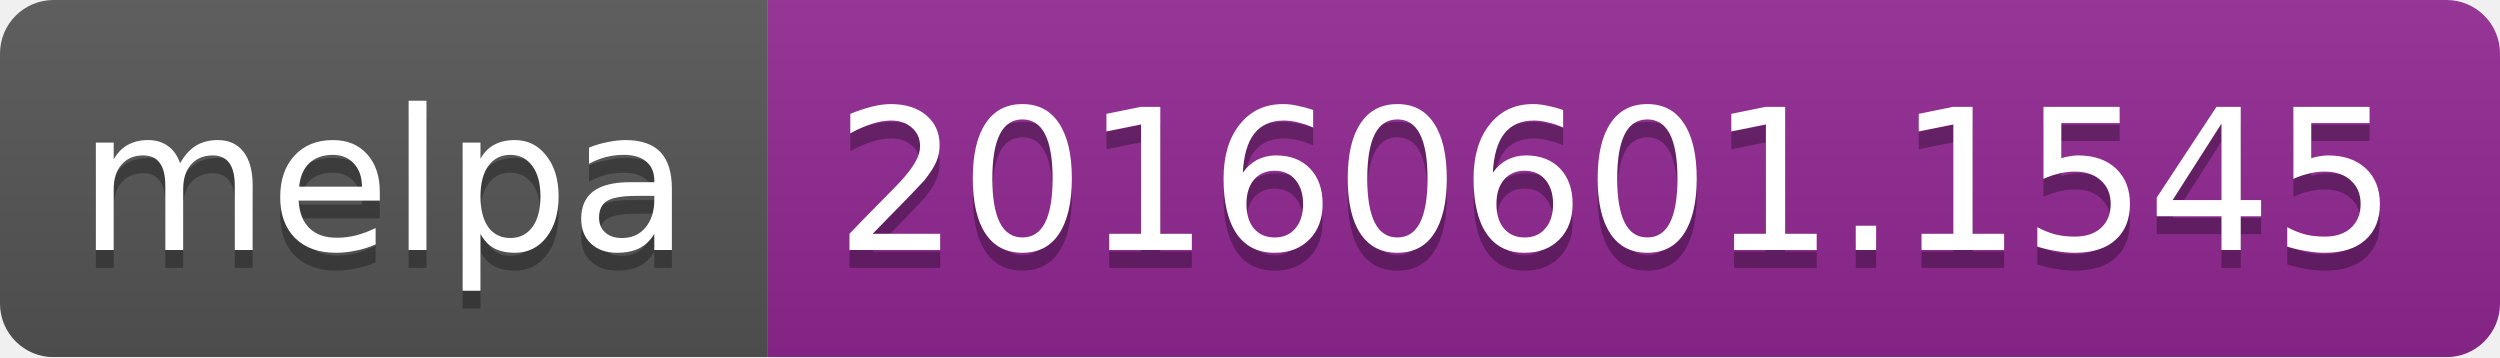
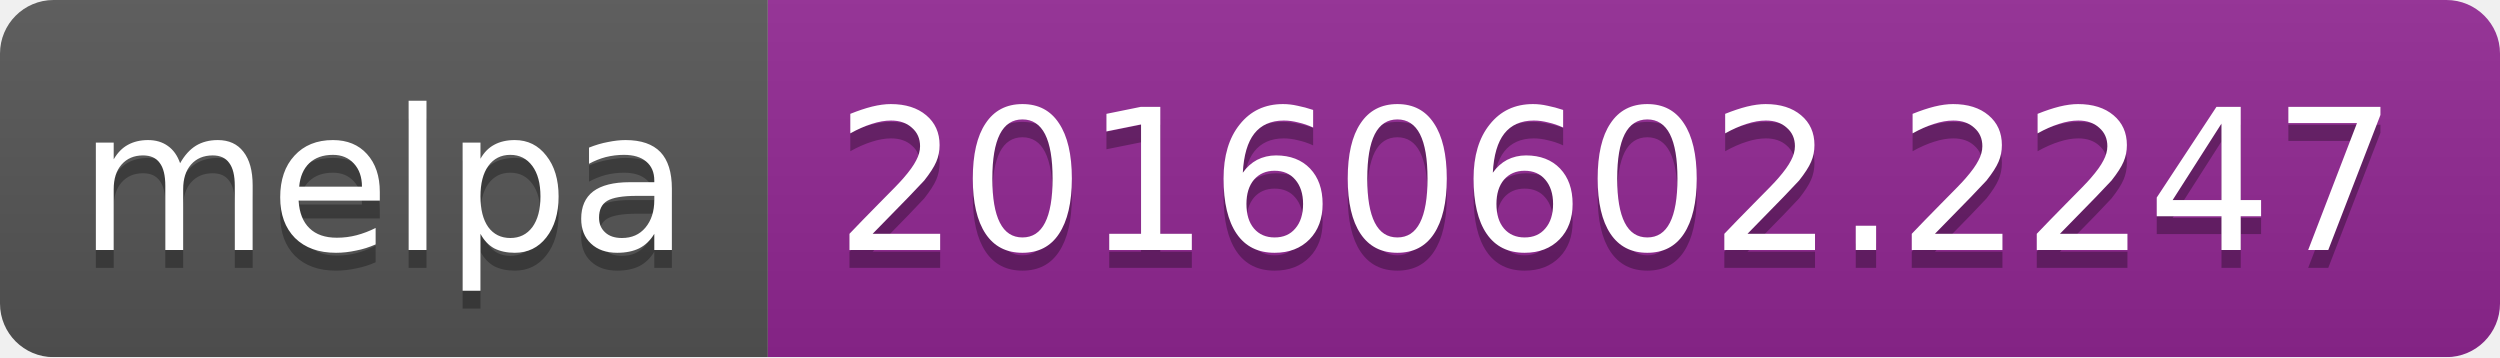
<svg xmlns="http://www.w3.org/2000/svg" width="140" height="20">
  <linearGradient id="b" x2="0" y2="100%">
    <stop offset="0" stop-color="#bbb" stop-opacity=".1" />
    <stop offset="1" stop-opacity=".1" />
  </linearGradient>
  <mask id="a">
    <rect width="140" height="20" rx="3" fill="#fff" />
  </mask>
  <g mask="url(#a)">
    <path fill="#555" d="M0 0h43v20H0z" />
    <path fill="#922793" d="M43 0h97v20H43z" />
    <path fill="url(#b)" d="M0 0h140v20H0z" />
  </g>
  <g fill="#fff" text-anchor="middle" font-family="DejaVu Sans,Verdana,Geneva,sans-serif" font-size="11">
    <text x="21.5" y="15" fill="#010101" fill-opacity=".3">melpa</text>
    <text x="21.5" y="14">melpa</text>
-     <text x="90.5" y="15" fill="#010101" fill-opacity=".3">20160601.1545</text>
-     <text x="90.5" y="14">20160601.1545</text>
+     <text x="90.5" y="15" fill="#010101" fill-opacity=".3">20160602.2247</text>
+     <text x="90.5" y="14">20160602.2247</text>
  </g>
</svg>
